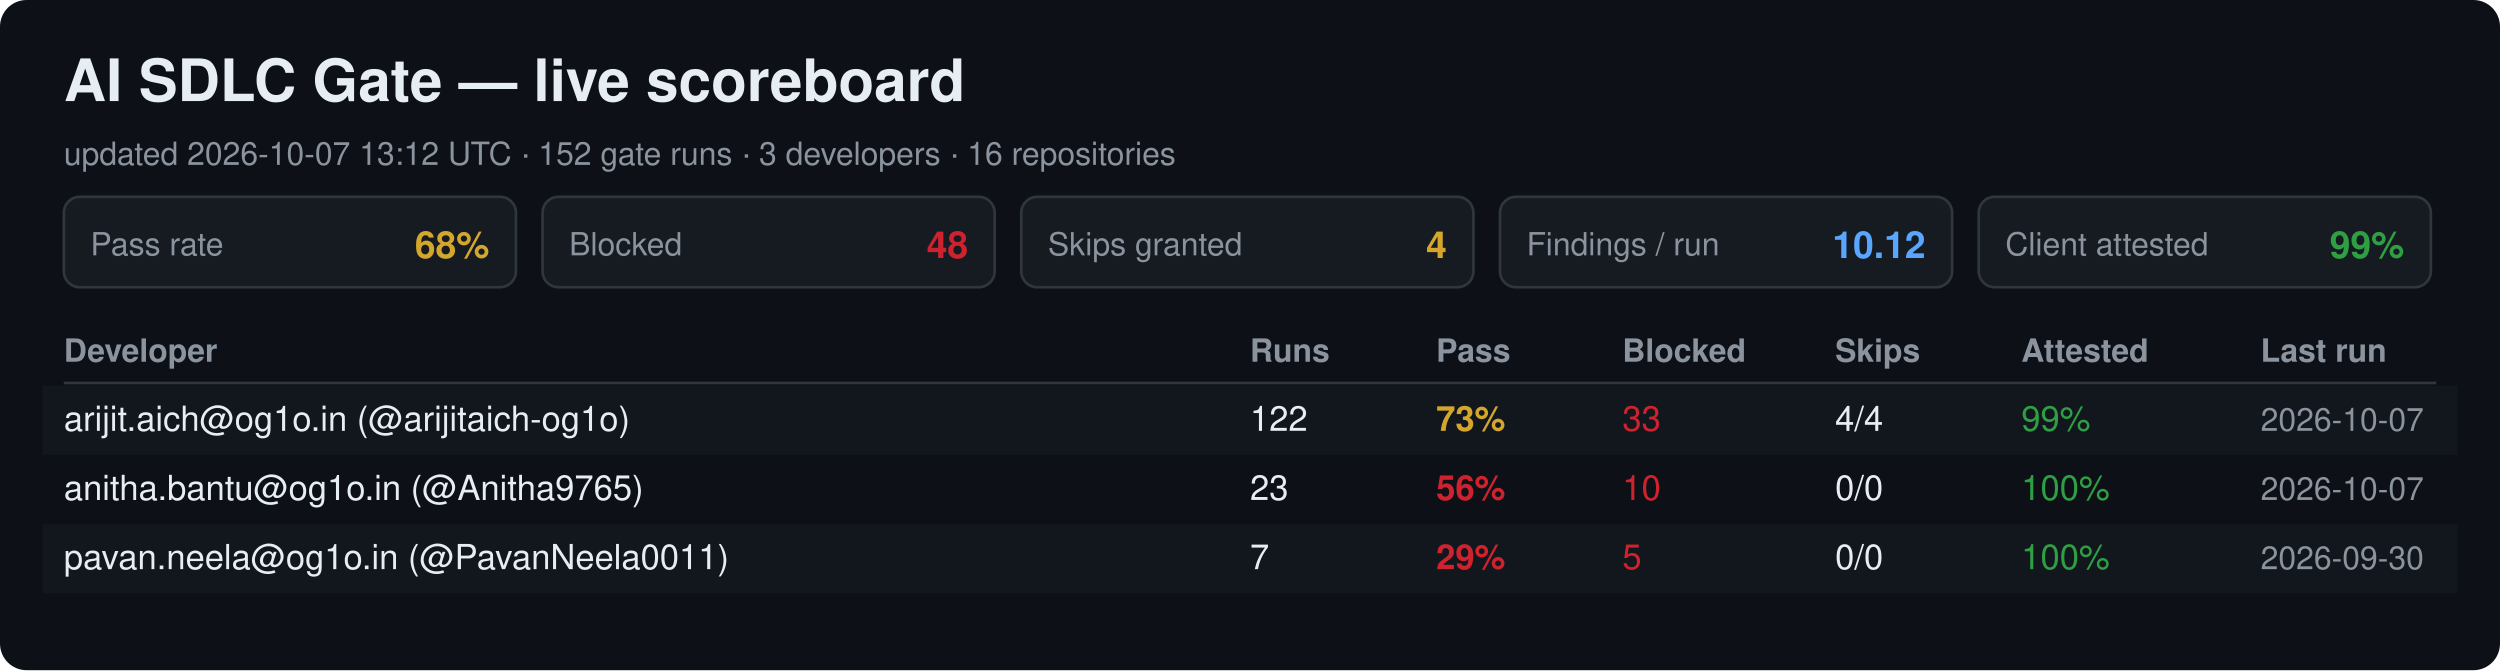
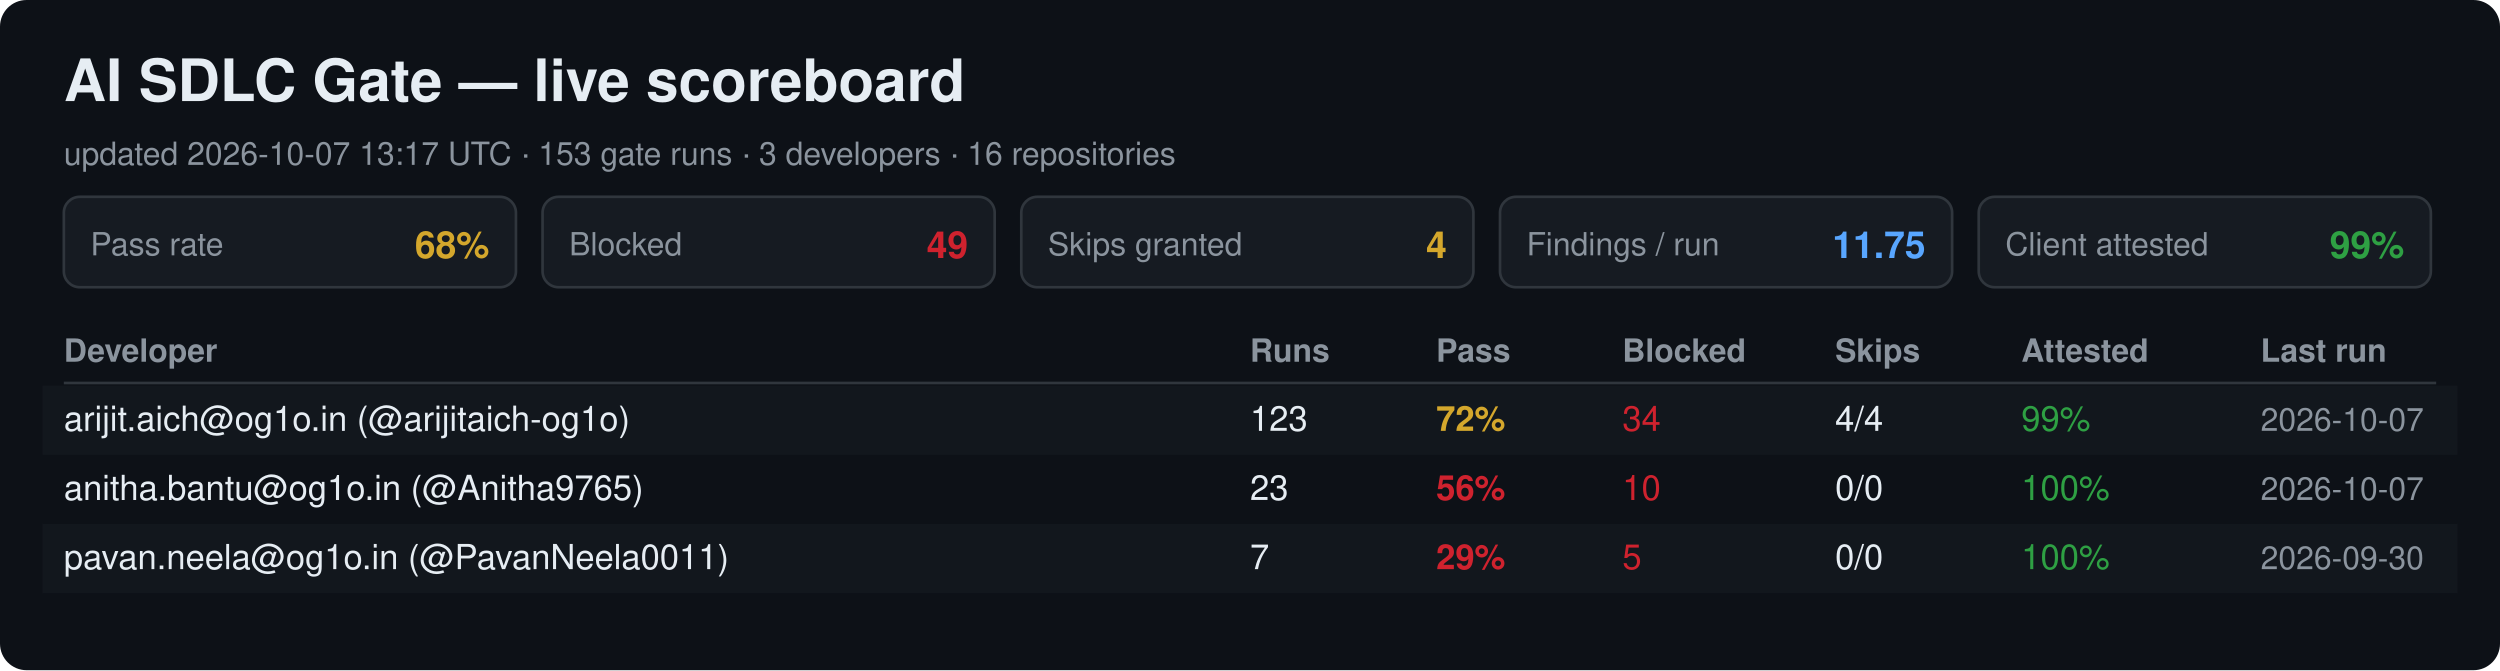
<svg xmlns="http://www.w3.org/2000/svg" width="940" height="252" viewBox="0 0 940 252" font-family="Segoe UI, Helvetica, Arial, sans-serif">
  <rect width="940" height="252" rx="10" fill="#0d1117" />
  <text x="24" y="38" font-size="22" font-weight="700" fill="#e6edf3">AI SDLC Gate — live scoreboard</text>
-   <text x="24" y="62" font-size="12" fill="#8b949e">updated 2026-10-07 13:12 UTC · 152 gate runs · 3 developers · 16 repositories</text>
+   <text x="24" y="62" font-size="12" fill="#8b949e">updated 2026-10-07 13:17 UTC · 153 gate runs · 3 developers · 16 repositories</text>
  <rect x="24" y="74" width="170" height="34" rx="6" fill="#161b22" stroke="#30363d" />
  <text x="34" y="96" font-size="12" fill="#8b949e">Pass rate</text>
  <text x="184" y="97" font-size="14" font-weight="700" fill="#d4a72c" text-anchor="end">68%</text>
  <rect x="204" y="74" width="170" height="34" rx="6" fill="#161b22" stroke="#30363d" />
  <text x="214" y="96" font-size="12" fill="#8b949e">Blocked</text>
-   <text x="364" y="97" font-size="14" font-weight="700" fill="#cf222e" text-anchor="end">48</text>
+   <text x="364" y="97" font-size="14" font-weight="700" fill="#cf222e" text-anchor="end">49</text>
  <rect x="384" y="74" width="170" height="34" rx="6" fill="#161b22" stroke="#30363d" />
  <text x="394" y="96" font-size="12" fill="#8b949e">Skips granted</text>
  <text x="544" y="97" font-size="14" font-weight="700" fill="#d4a72c" text-anchor="end">4</text>
  <rect x="564" y="74" width="170" height="34" rx="6" fill="#161b22" stroke="#30363d" />
  <text x="574" y="96" font-size="12" fill="#8b949e">Findings / run</text>
-   <text x="724" y="97" font-size="14" font-weight="700" fill="#58a6ff" text-anchor="end">10.12</text>
+   <text x="724" y="97" font-size="14" font-weight="700" fill="#58a6ff" text-anchor="end">11.75</text>
  <rect x="744" y="74" width="170" height="34" rx="6" fill="#161b22" stroke="#30363d" />
  <text x="754" y="96" font-size="12" fill="#8b949e">Client attested</text>
  <text x="904" y="97" font-size="14" font-weight="700" fill="#2ea043" text-anchor="end">99%</text>
  <text x="24" y="136" font-size="12" font-weight="700" fill="#8b949e">Developer</text>
  <text x="470" y="136" font-size="12" font-weight="700" fill="#8b949e">Runs</text>
  <text x="540" y="136" font-size="12" font-weight="700" fill="#8b949e">Pass</text>
  <text x="610" y="136" font-size="12" font-weight="700" fill="#8b949e">Blocked</text>
  <text x="690" y="136" font-size="12" font-weight="700" fill="#8b949e">Skips</text>
  <text x="760" y="136" font-size="12" font-weight="700" fill="#8b949e">Attested</text>
  <text x="850" y="136" font-size="12" font-weight="700" fill="#8b949e">Last run</text>
  <line x1="24" y1="144" x2="916" y2="144" stroke="#30363d" />
  <rect x="16" y="145" width="908" height="26" fill="#161b22" opacity="0.6" />
  <text x="24" y="162" font-size="13" fill="#e6edf3">arijit.aich@og1o.in (@arijitaich-og1o)</text>
-   <text x="470" y="162" font-size="13" fill="#e6edf3">122</text>
-   <text x="540" y="162" font-size="13" font-weight="700" fill="#d4a72c">73%</text>
-   <text x="610" y="162" font-size="13" fill="#cf222e">33</text>
+   <text x="470" y="162" font-size="13" fill="#e6edf3">123</text>
+   <text x="540" y="162" font-size="13" font-weight="700" fill="#d4a72c">72%</text>
+   <text x="610" y="162" font-size="13" fill="#cf222e">34</text>
  <text x="690" y="162" font-size="13" fill="#e6edf3">4/4</text>
  <text x="760" y="162" font-size="13" fill="#2ea043">99%</text>
  <text x="850" y="162" font-size="12" fill="#8b949e">2026-10-07</text>
  <text x="24" y="188" font-size="13" fill="#e6edf3">anitha.bantu@og1o.in (@Anitha9765)</text>
  <text x="470" y="188" font-size="13" fill="#e6edf3">23</text>
  <text x="540" y="188" font-size="13" font-weight="700" fill="#cf222e">56%</text>
  <text x="610" y="188" font-size="13" fill="#cf222e">10</text>
  <text x="690" y="188" font-size="13" fill="#e6edf3">0/0</text>
  <text x="760" y="188" font-size="13" fill="#2ea043">100%</text>
  <text x="850" y="188" font-size="12" fill="#8b949e">2026-10-07</text>
  <rect x="16" y="197" width="908" height="26" fill="#161b22" opacity="0.6" />
  <text x="24" y="214" font-size="13" fill="#e6edf3">pavan.neela@og1o.in (@PavanNeela0011)</text>
  <text x="470" y="214" font-size="13" fill="#e6edf3">7</text>
  <text x="540" y="214" font-size="13" font-weight="700" fill="#cf222e">29%</text>
  <text x="610" y="214" font-size="13" fill="#cf222e">5</text>
  <text x="690" y="214" font-size="13" fill="#e6edf3">0/0</text>
  <text x="760" y="214" font-size="13" fill="#2ea043">100%</text>
  <text x="850" y="214" font-size="12" fill="#8b949e">2026-09-30</text>
</svg>
